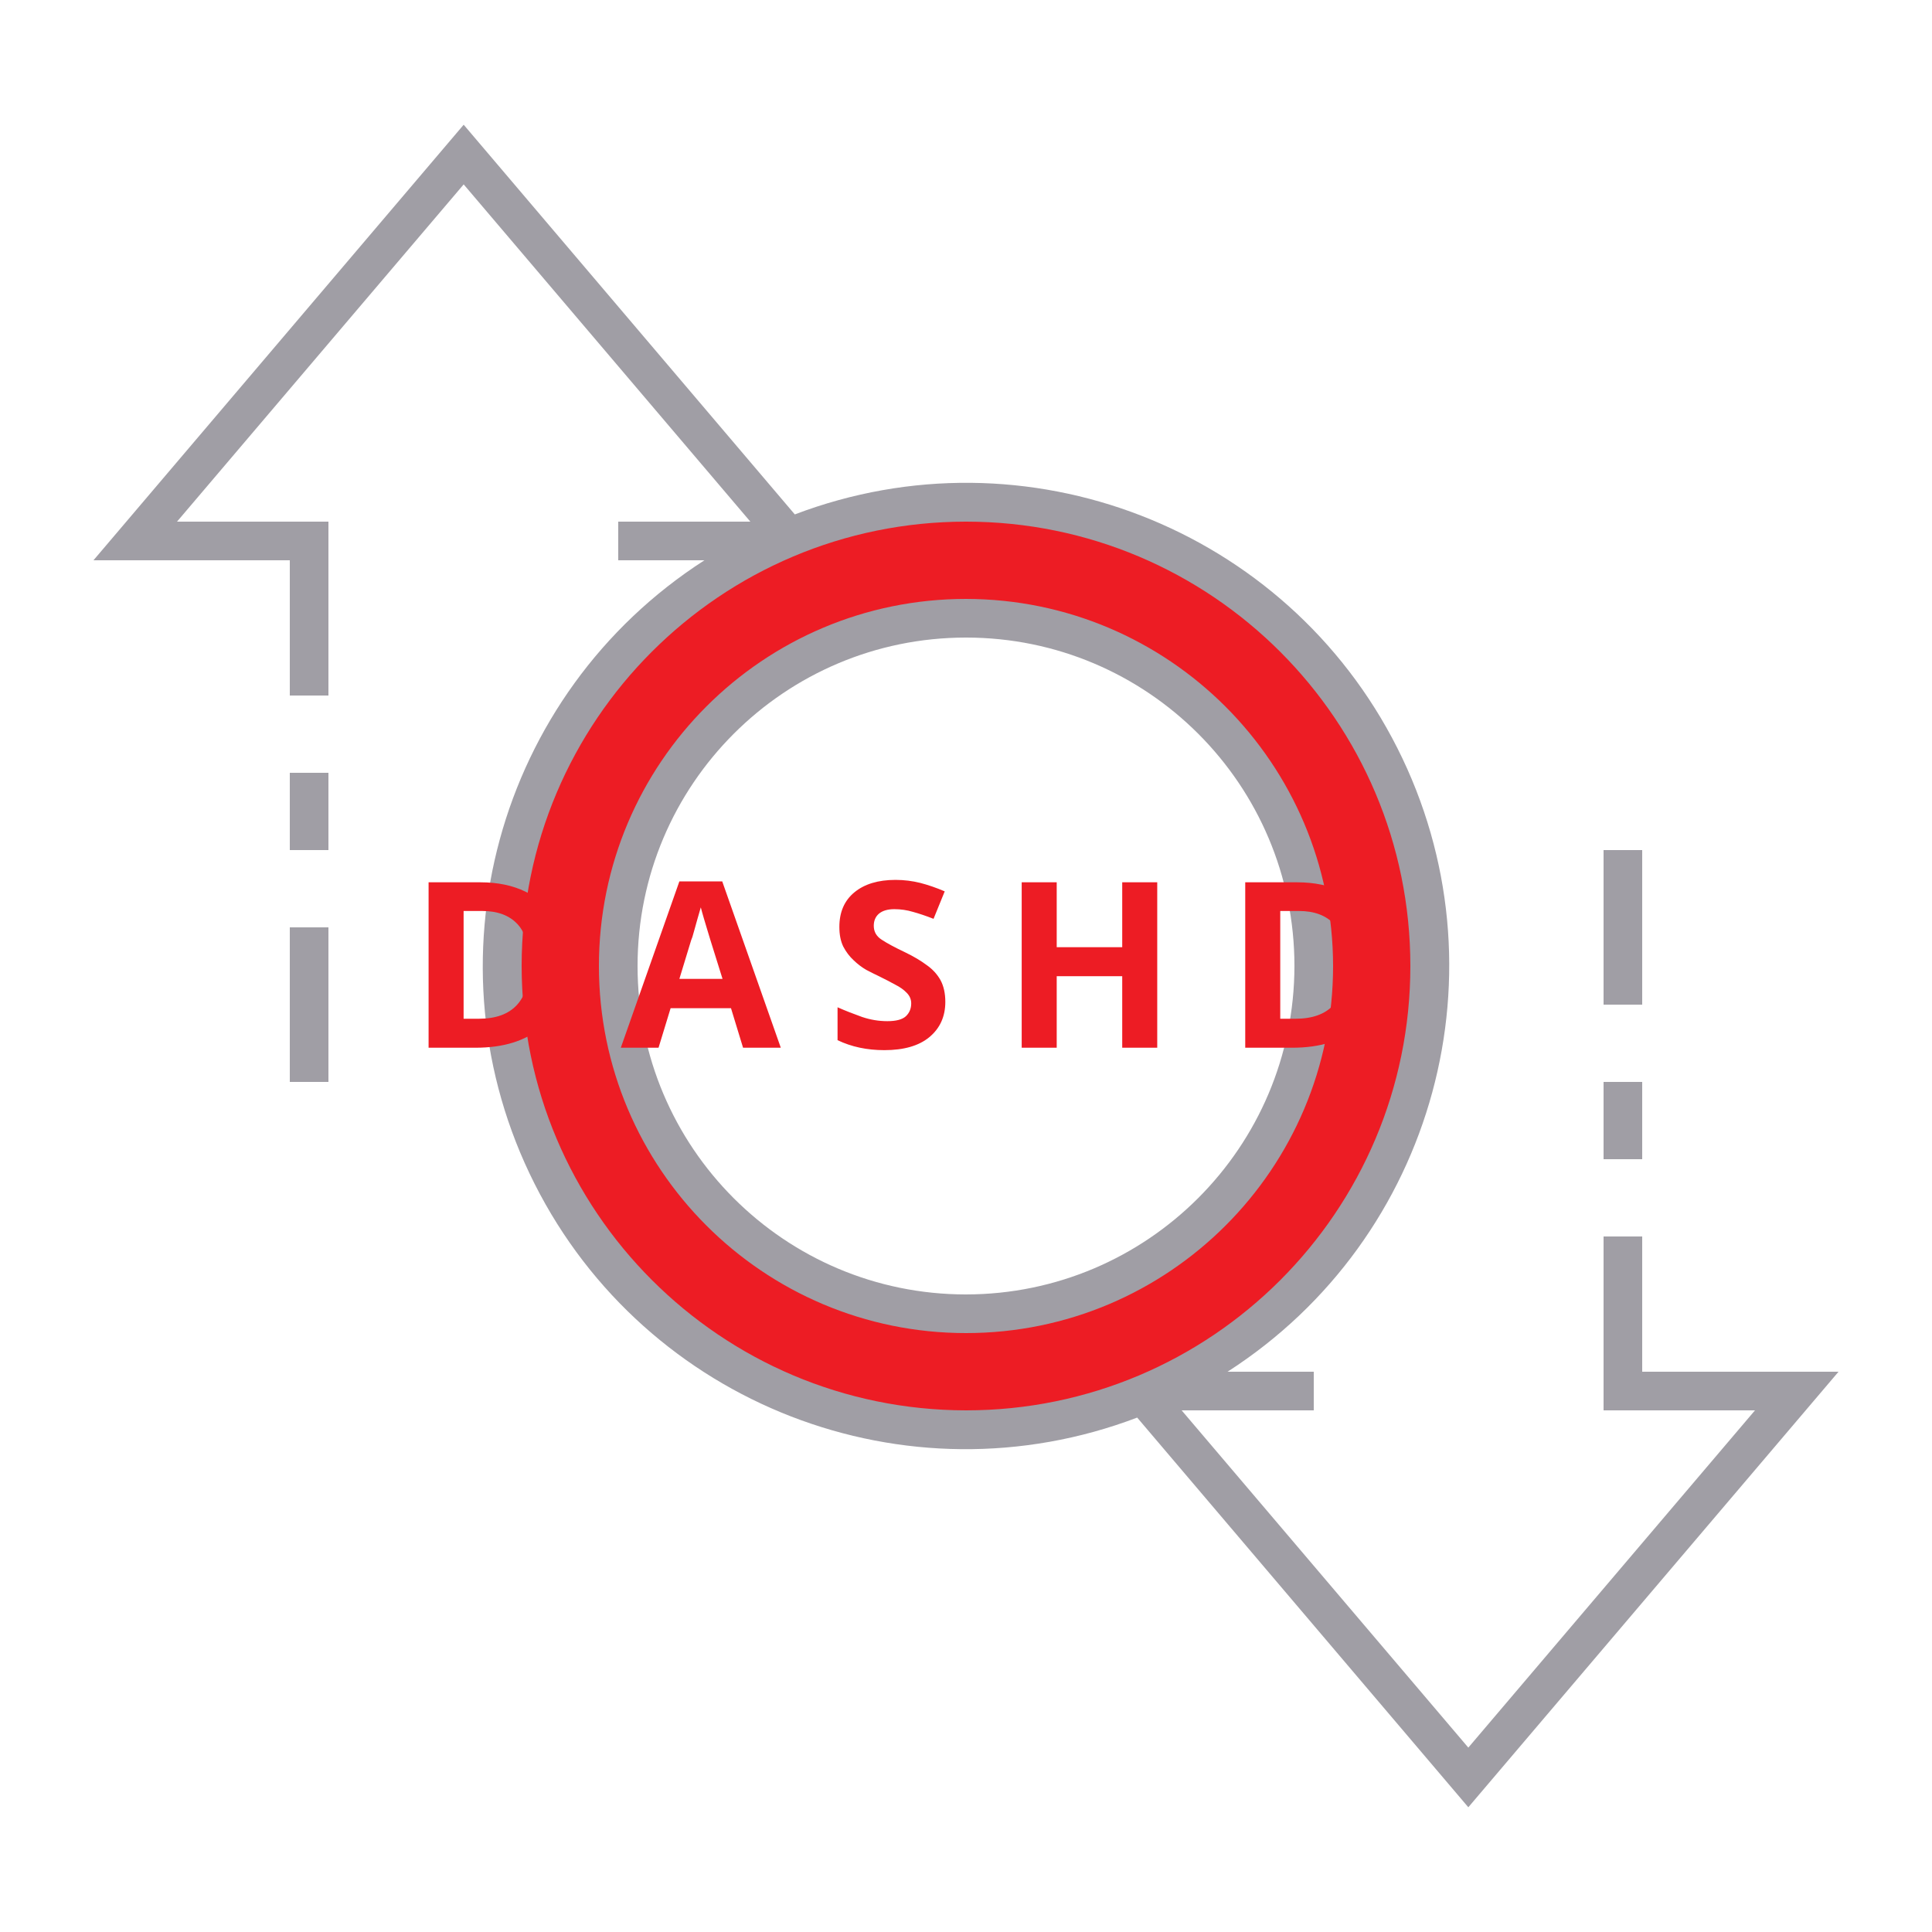
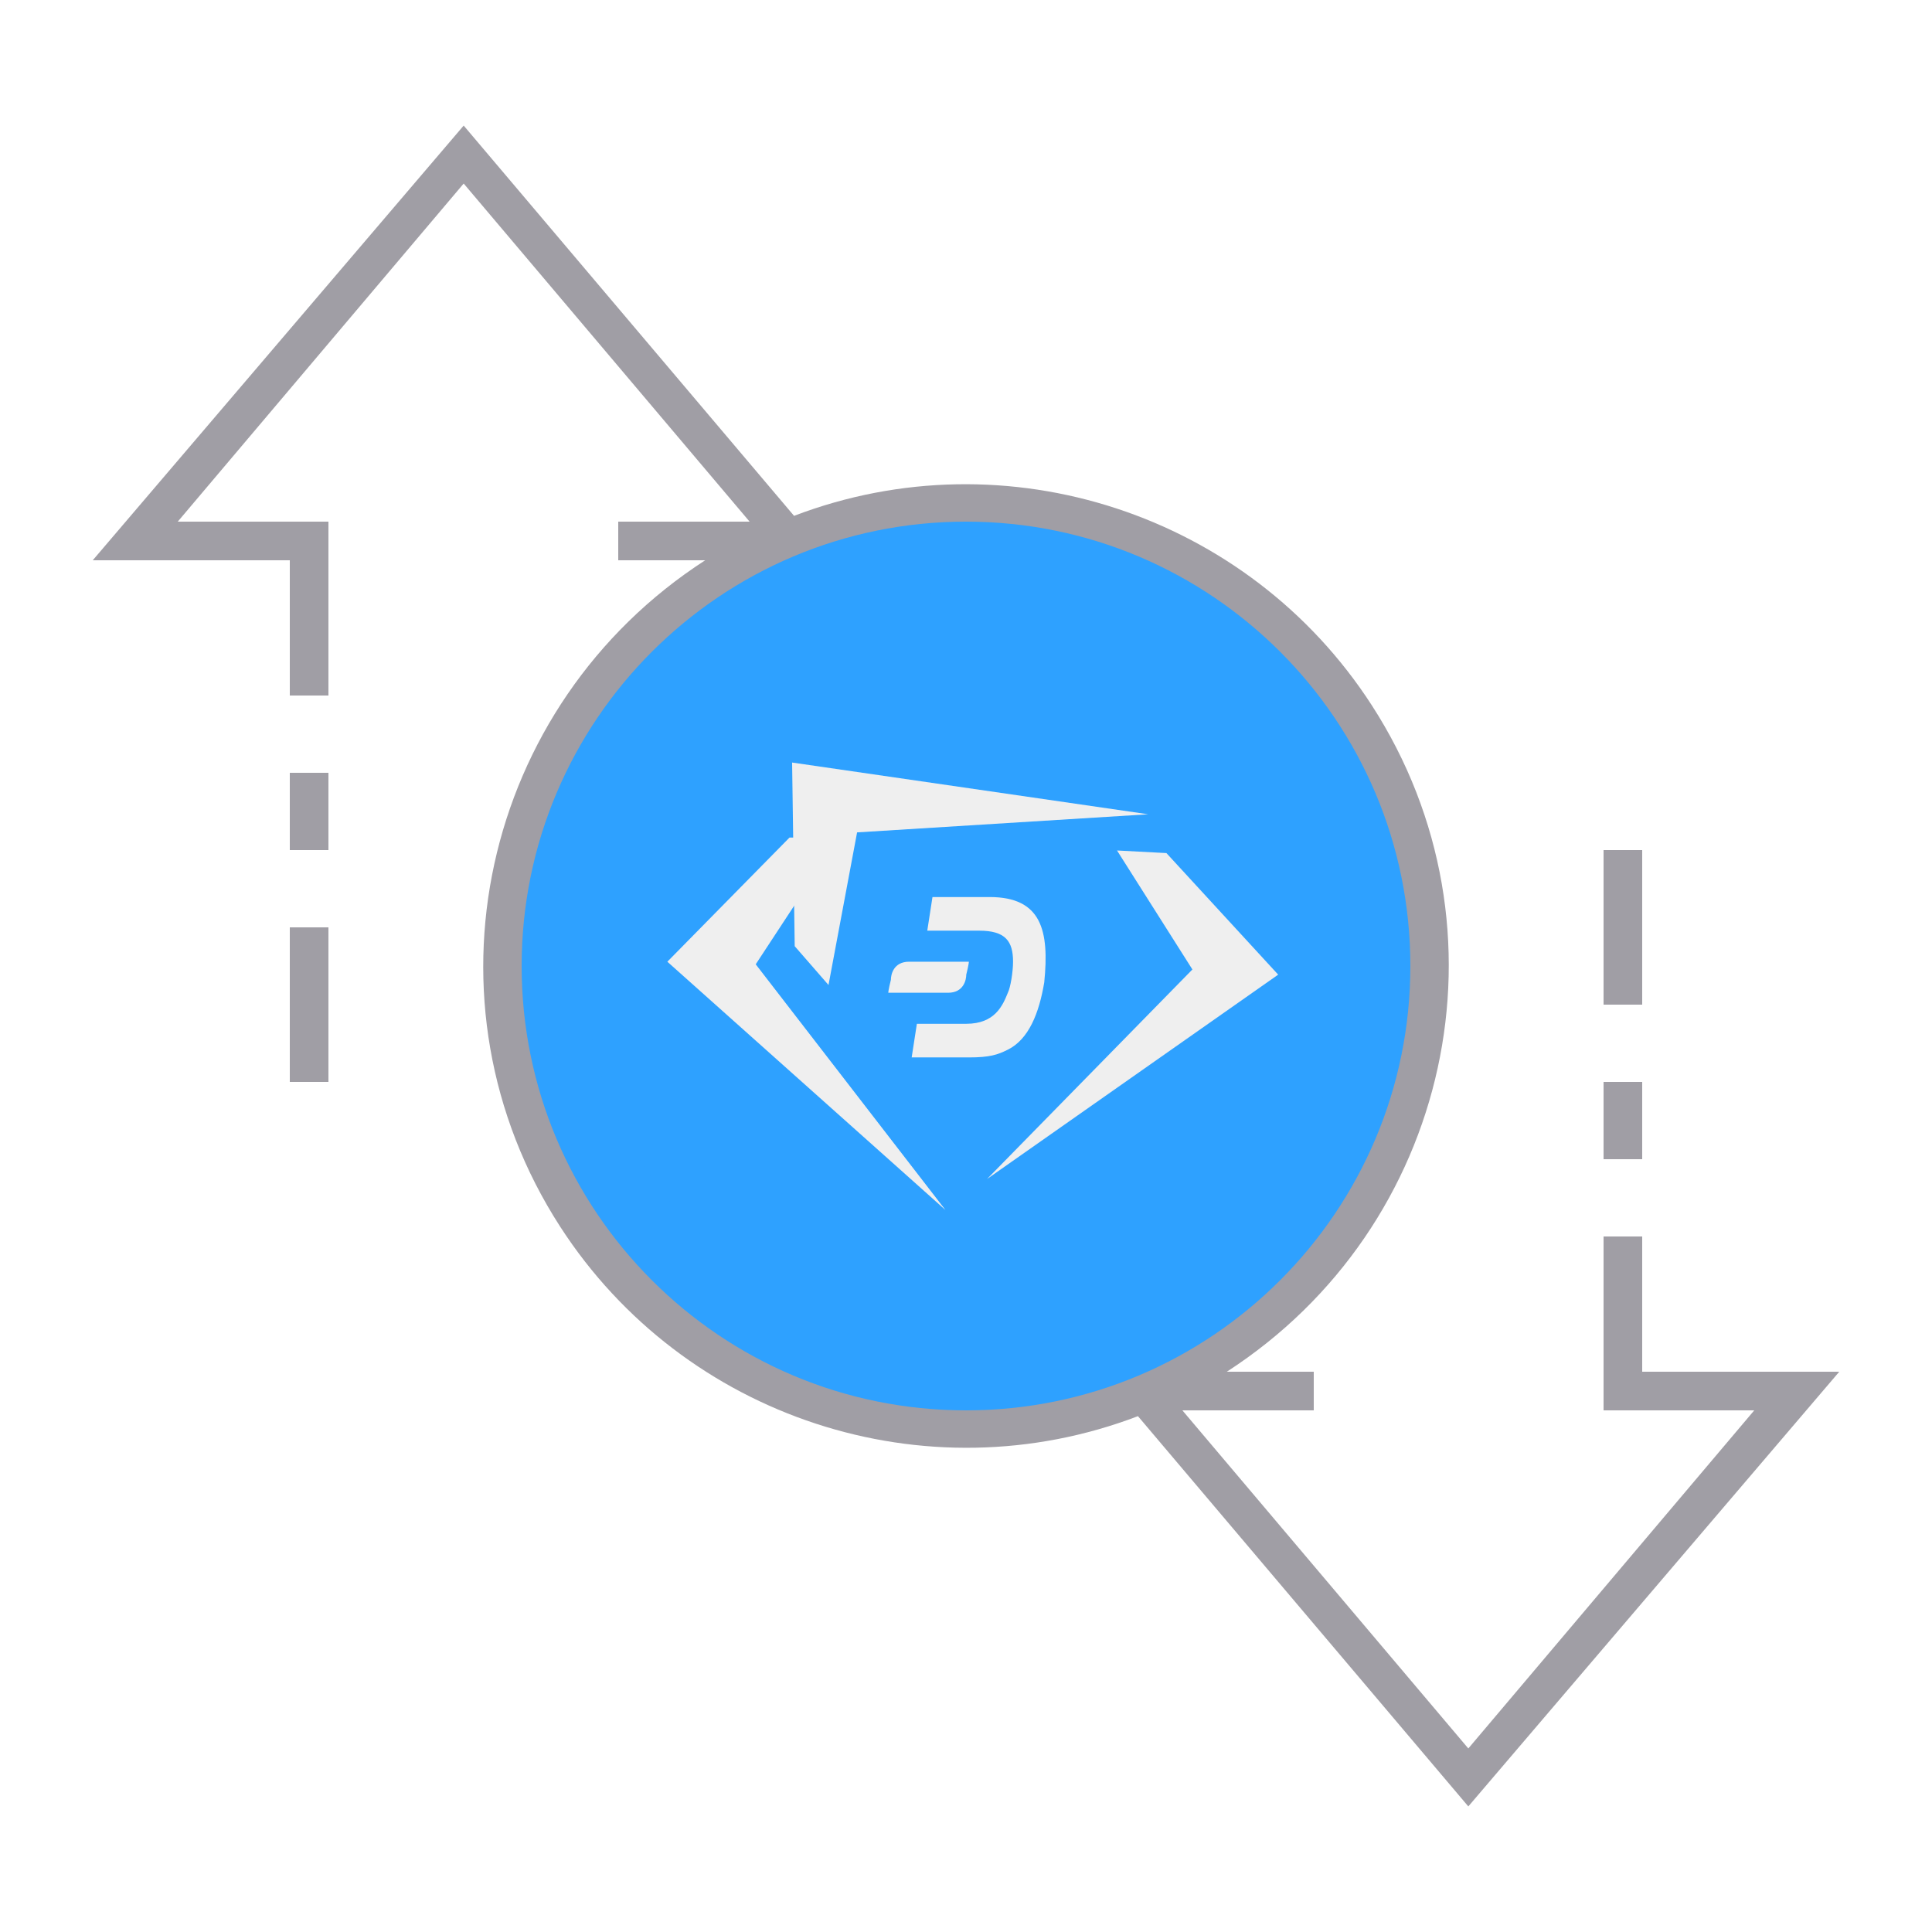
- <svg xmlns="http://www.w3.org/2000/svg" id="ic_empty_Dark_zpiv" width="100" height="100" viewBox="0 0 100 100" version="1.1">
-   <defs id="defs4">
-     <style type="text/css" id="style2">
-             .cls-1{fill:#413d4a}.cls-2{fill:#a09ea5}.cls-3{fill:none}
-         </style>
-     <style id="style2-3">.cls-1{fill:#66f;}</style>
-   </defs>
-   <g id="Group_9081" data-name="Group 9081">
-     <path id="Path_19026" d="M50 26a24 24 0 1 0 24 24 24 24 0 0 0-24-24zm0 42a18 18 0 1 1 18-18 18 18 0 0 1-18 18z" class="cls-1" data-name="Path 19026" style="fill:#ed1c24;fill-opacity:1" />
-     <g id="Group_9080" data-name="Group 9080">
-       <g id="Group_9078" data-name="Group 9078">
-         <path id="Path_19027" d="M50 31a19 19 0 1 0 19 19 19.021 19.021 0 0 0-19-19zm0 36a17 17 0 1 1 17-17 17.019 17.019 0 0 1-17 17z" class="cls-2" data-name="Path 19027" />
-         <path id="Rectangle_4744" d="M0 0h2v4H0z" class="cls-2" data-name="Rectangle 4744" transform="translate(83 56)" />
-         <path id="Rectangle_4745" d="M0 0h2v8H0z" class="cls-2" data-name="Rectangle 4745" transform="translate(83 44)" />
-         <path id="Rectangle_4746" d="M0 0h2v8H0z" class="cls-2" data-name="Rectangle 4746" transform="translate(15 48)" />
-         <path id="Rectangle_4747" d="M0 0h2v4H0z" class="cls-2" data-name="Rectangle 4747" transform="translate(15 40)" />
-         <path id="Path_19028" d="M95.162 71H85v-7h-2v9h7.838L76 90.456 61.162 73H68v-2h-4.461a24.989 24.989 0 0 0-22.4-44.374L24 6.456 4.838 29H15v7h2v-9H9.162L24 9.544 38.838 27H32v2h4.461a24.989 24.989 0 0 0 22.4 44.374L76 93.544zM27 50a23 23 0 1 1 23 23 23.026 23.026 0 0 1-23-23z" class="cls-2" data-name="Path 19028" />
+ <svg xmlns="http://www.w3.org/2000/svg" version="1.1" id="ic_empty_Dark_zpiv" x="0px" y="0px" viewBox="0 0 100 100" style="enable-background:new 0 0 100 100;" xml:space="preserve">
+   <defs id="defs32" />
+   <style type="text/css" id="style2">
+ 	.st0{fill:#2EA1FF;}
+ 	.st1{fill:#A09EA5;}
+ 	.st2{fill:#EFEFEF;}
+ </style>
+   <g id="Group_9081">
+     <path id="Path_19026" class="st0" d="M50,26c-13.3,0-24,10.7-24,24s10.7,24,24,24s24-10.7,24-24S63.3,26,50,26z M50,68   c-9.9,0-18-8.1-18-18s8.1-18,18-18s18,8.1,18,18S59.9,68,50,68z" />
+     <g id="Group_9080">
+       <g id="Group_9078">
+         <path id="Path_19027" class="st1" d="M50,31c-10.5,0-19,8.5-19,19s8.5,19,19,19s19-8.5,19-19S60.5,31,50,31z M50,67     c-9.4,0-17-7.6-17-17s7.6-17,17-17s17,7.6,17,17S59.4,67,50,67z" />
+         <path id="Rectangle_4744" class="st1" d="M83,56h2v4h-2V56z" />
+         <path id="Rectangle_4745" class="st1" d="M83,44h2v8h-2V44z" />
+         <path id="Rectangle_4746" class="st1" d="M15,48h2v8h-2V48z" />
+         <path id="Rectangle_4747" class="st1" d="M15,40h2v4h-2V40z" />
+         <path id="Path_19028" class="st1" d="M95.2,71H85v-7h-2v9h7.8L76,90.5L61.2,73H68v-2h-4.5c11.6-7.5,15-22.9,7.5-34.5     c-6.4-9.9-18.9-14-29.9-9.8L24,6.5L4.8,29H15v7h2v-9H9.2L24,9.5L38.8,27H32v2h4.5c-11.6,7.5-15,22.9-7.5,34.5     c6.4,9.9,18.9,14,29.9,9.8L76,93.5L95.2,71z M27,50c0-12.7,10.3-23,23-23s23,10.3,23,23S62.7,73,50,73S27,62.7,27,50z" />
      </g>
    </g>
  </g>
-   <text xml:space="preserve" style="font-style:normal;font-variant:normal;font-weight:bold;font-stretch:normal;font-size:12px;line-height:1.25;font-family:sans-serif;-inkscape-font-specification:'sans-serif Bold';text-align:center;text-anchor:middle;opacity:1;fill:#ed1c24;fill-opacity:1;stroke:#ed1c24;stroke-width:0;stroke-miterlimit:4;stroke-dasharray:none;stroke-opacity:1" x="50.165" y="54.232" id="text839">
-     <tspan id="tspan837" x="51.36" y="54.232" style="letter-spacing:2.39px">DASHD</tspan>
-   </text>
+   <ellipse class="st0" cx="50" cy="50" id="circle15" rx="19.722" ry="19.384" style="stroke-width:1.295" />
+   <g id="g29" transform="matrix(1.345385,0,0,1.338841,-17.39014,-17.29784)">
+     <path class="st2" d="m 45.2,45.3 h -1.9 l -4.7,4.8 10.7,9.6 c 0,0 0,0 0,0 L 42,50.2" id="path17" />
+     <path class="st2" d="m 55.9,45.8 1.9,0.1 4.3,4.7 -11.2,7.9 c 0,0 0,0 0,0 l 7.9,-8.1" id="path19" />
+     <path class="st2" d="m 44.8,51 -1.3,-1.5 -0.1,-7.1 13.7,2 c 0,0 0,0 0,0 l -11.2,0.7" id="path21" />
+     <g id="g27">
+       <path class="st2" d="m 51,47.6 h -2.2 l -0.2,1.3 h 2 c 1,0 1.3,0.4 1.3,1.2 0,0.4 -0.1,1 -0.2,1.2 -0.2,0.5 -0.5,1.2 -1.6,1.2 H 48.2 L 48,53.8 h 2.2 c 0.8,0 1.1,-0.1 1.5,-0.3 0.8,-0.4 1.2,-1.4 1.4,-2.6 0.2,-2 -0.1,-3.3 -2.1,-3.3" id="path23" />
+       <path class="st2" d="m 47.9,50.1 c -0.6,0 -0.7,0.5 -0.7,0.7 -0.1,0.4 -0.1,0.5 -0.1,0.5 h 2.3 c 0.6,0 0.7,-0.5 0.7,-0.7 0.1,-0.4 0.1,-0.5 0.1,-0.5 z" id="path25" />
+     </g>
+   </g>
</svg>
